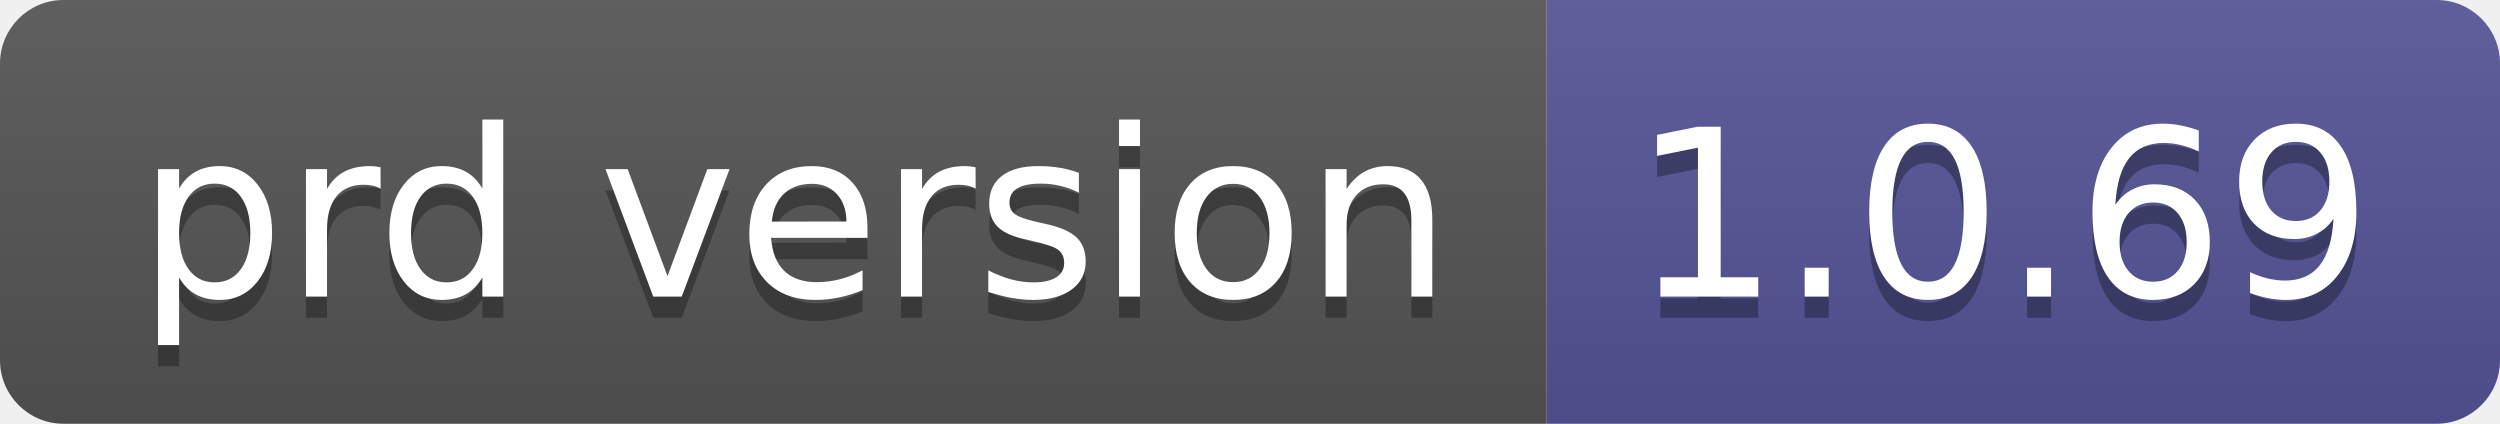
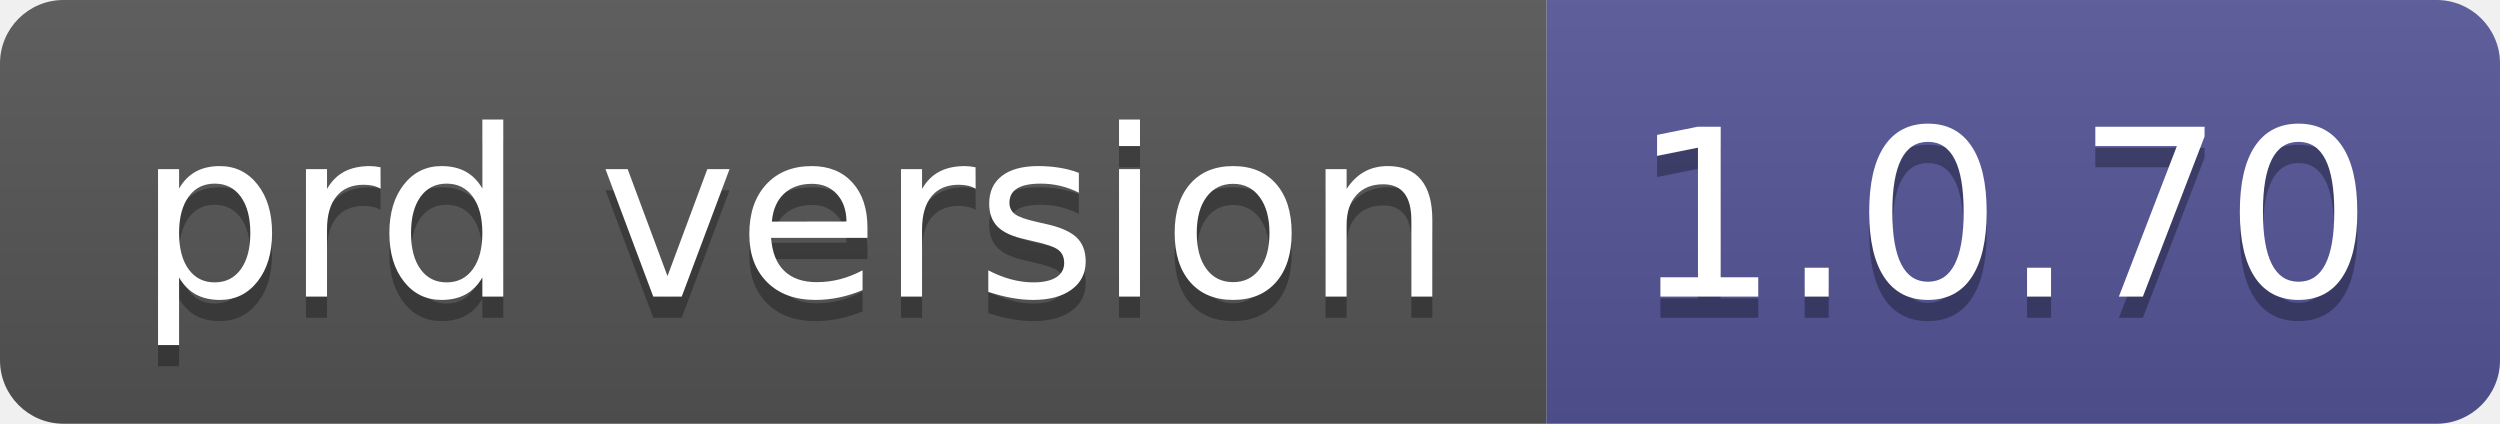
- <svg xmlns="http://www.w3.org/2000/svg" width="118" height="20" role="img" aria-label="prd version: 1.0.69">
+ <svg xmlns="http://www.w3.org/2000/svg" width="118" height="20" role="img" aria-label="prd version: 1.0.70">
  <linearGradient id="s" x2="0" y2="100%">
    <stop offset="0" stop-color="#bbb" stop-opacity=".1" />
    <stop offset="1" stop-opacity=".1" />
  </linearGradient>
  <clipPath id="r">
    <rect width="118" height="20" rx="3" fill="#fff" />
  </clipPath>
  <g clip-path="url(#r)">
    <rect width="73" height="20" fill="#555" />
    <rect x="73" width="45" height="20" fill="#535597" />
    <rect width="118" height="20" fill="url(#s)" />
  </g>
  <g fill="#fff" text-anchor="middle" font-family="Verdana,Geneva,DejaVu Sans,sans-serif" text-rendering="geometricPrecision" font-size="110">
    <text aria-hidden="true" x="375" y="150" fill="#010101" fill-opacity=".3" transform="scale(.1)" textLength="630">prd version</text>
    <text x="375" y="140" transform="scale(.1)" fill="#fff" textLength="630">prd version</text>
-     <text aria-hidden="true" x="945" y="150" fill="#010101" fill-opacity=".3" transform="scale(.1)" textLength="350">1.0.69</text>
-     <text x="945" y="140" transform="scale(.1)" fill="#fff" textLength="350">1.0.69</text>
+     <text aria-hidden="true" x="945" y="150" fill="#010101" fill-opacity=".3" transform="scale(.1)" textLength="350">1.0.70</text>
+     <text x="945" y="140" transform="scale(.1)" fill="#fff" textLength="350">1.0.70</text>
  </g>
</svg>
